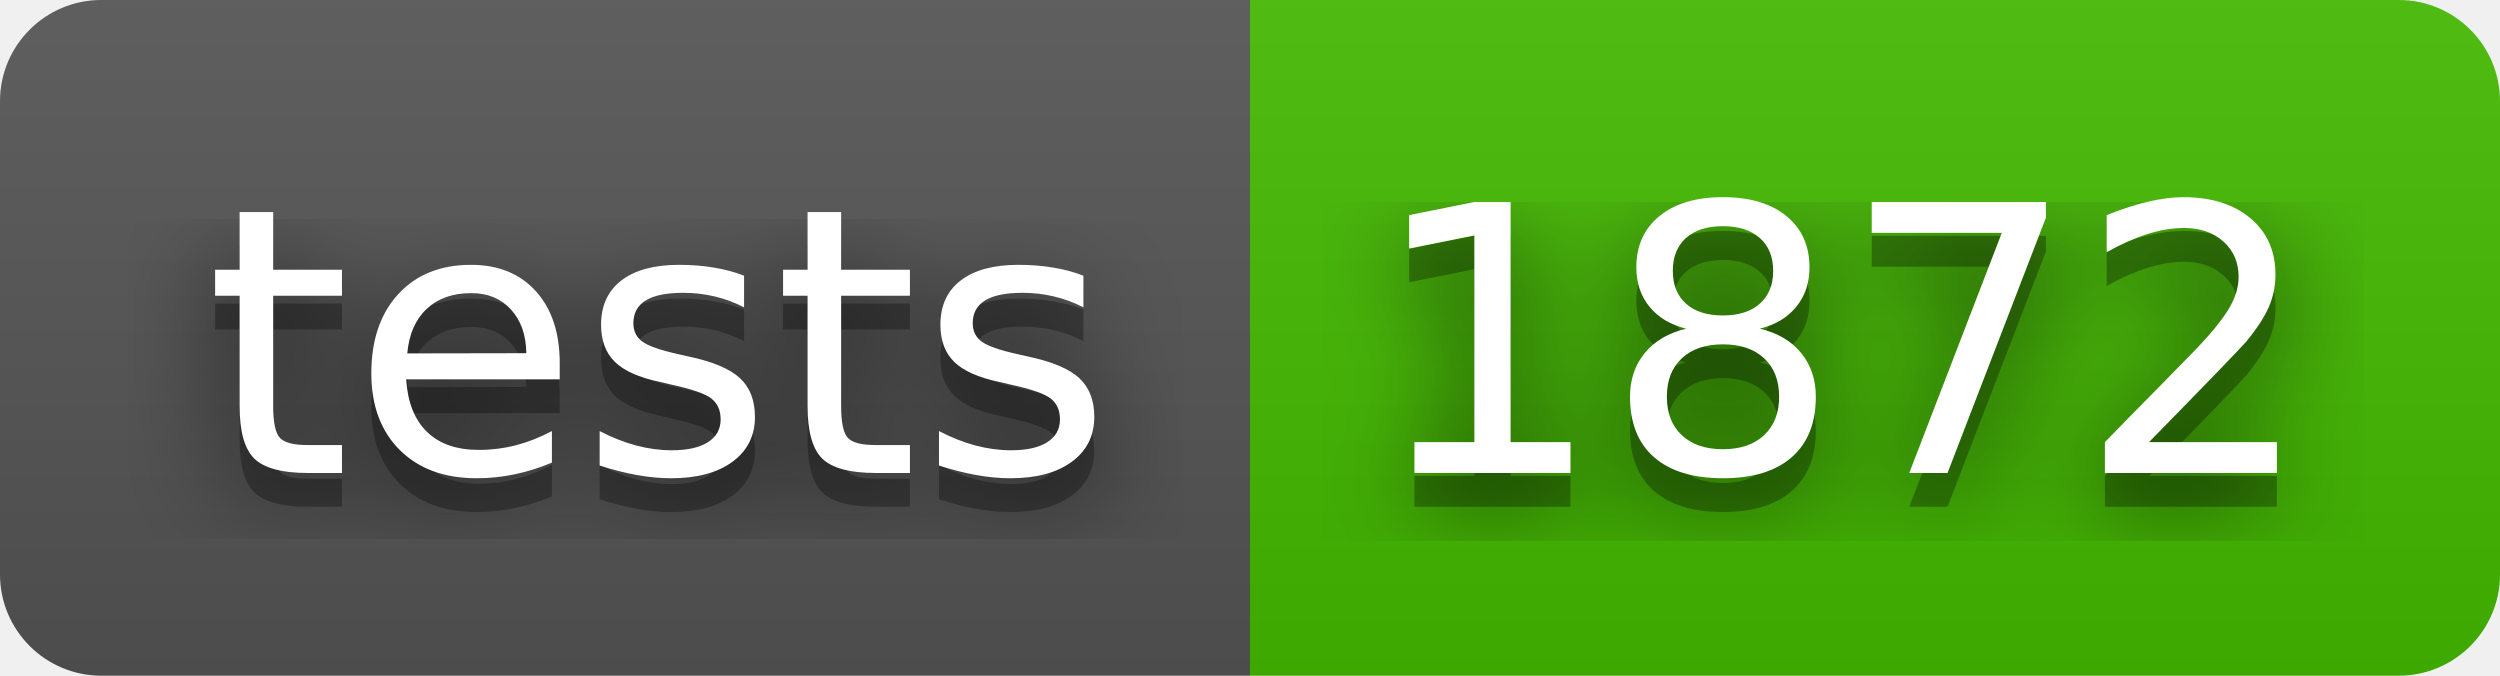
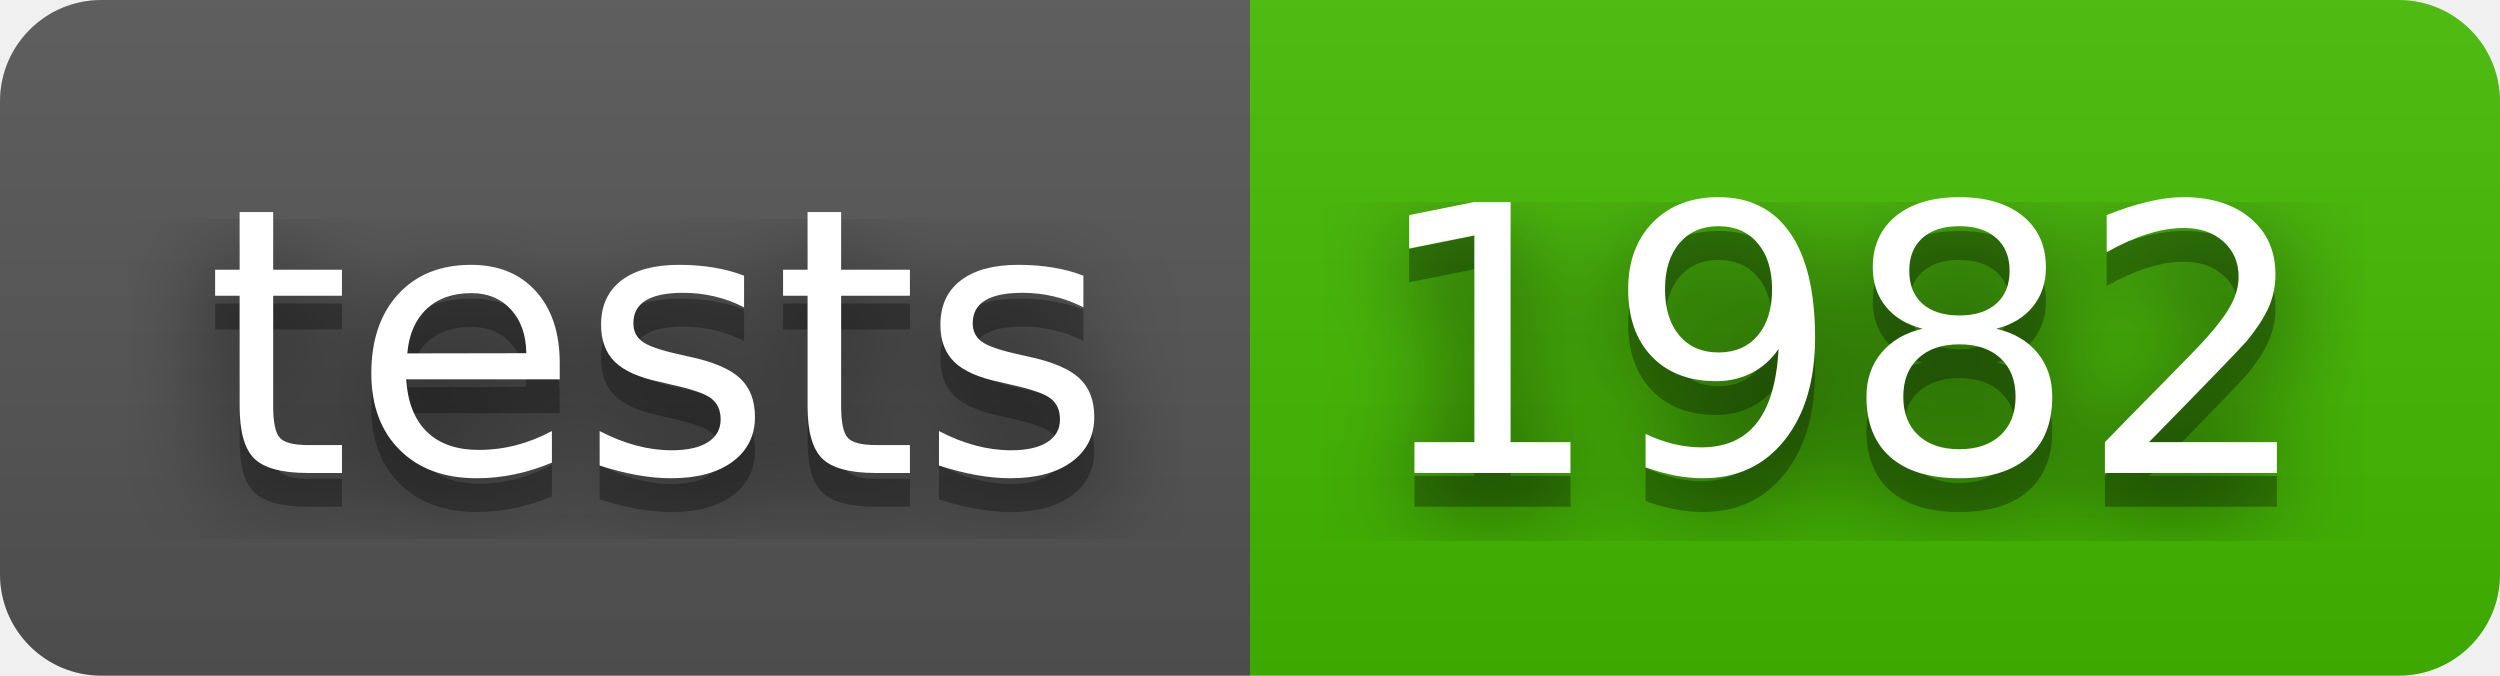
- <svg xmlns="http://www.w3.org/2000/svg" width="74" height="20" role="img" aria-label="tests: 1872">
+ <svg xmlns="http://www.w3.org/2000/svg" width="74" height="20" role="img" aria-label="tests: 1982">
  <filter id="blur">
    <feGaussianBlur stdDeviation="16" />
  </filter>
  <linearGradient id="s" x2="0" y2="100%">
    <stop offset="0" stop-color="#bbb" stop-opacity=".1" />
    <stop offset="1" stop-opacity=".1" />
  </linearGradient>
  <clipPath id="r">
    <rect width="74" height="20" rx="3" />
  </clipPath>
  <g clip-path="url(#r)">
    <rect width="37" height="20" fill="#555" />
    <rect x="37" width="37" height="20" fill="#4b0" />
    <rect width="74" height="20" fill="url(#s)" />
  </g>
  <g fill="#fff" text-anchor="middle" font-family="Verdana,Geneva,DejaVu Sans,sans-serif" text-rendering="geometricPrecision" font-size="110">
    <g transform="scale(.1)">
      <g aria-hidden="true" fill="#010101">
        <text x="195" y="150" fill-opacity=".8" filter="url(#blur)" textLength="270">tests</text>
        <text x="195" y="150" fill-opacity=".3" textLength="270">tests</text>
      </g>
      <text x="195" y="140" textLength="270">tests</text>
    </g>
    <g transform="scale(.1)">
      <g aria-hidden="true" fill="#010101">
-         <text x="545" y="150" fill-opacity=".8" filter="url(#blur)" textLength="270">1872</text>
-         <text x="545" y="150" fill-opacity=".3" textLength="270">1872</text>
+         <text x="545" y="150" fill-opacity=".8" filter="url(#blur)" textLength="270">1982</text>
+         <text x="545" y="150" fill-opacity=".3" textLength="270">1982</text>
      </g>
-       <text x="545" y="140" textLength="270">1872</text>
+       <text x="545" y="140" textLength="270">1982</text>
    </g>
  </g>
</svg>
